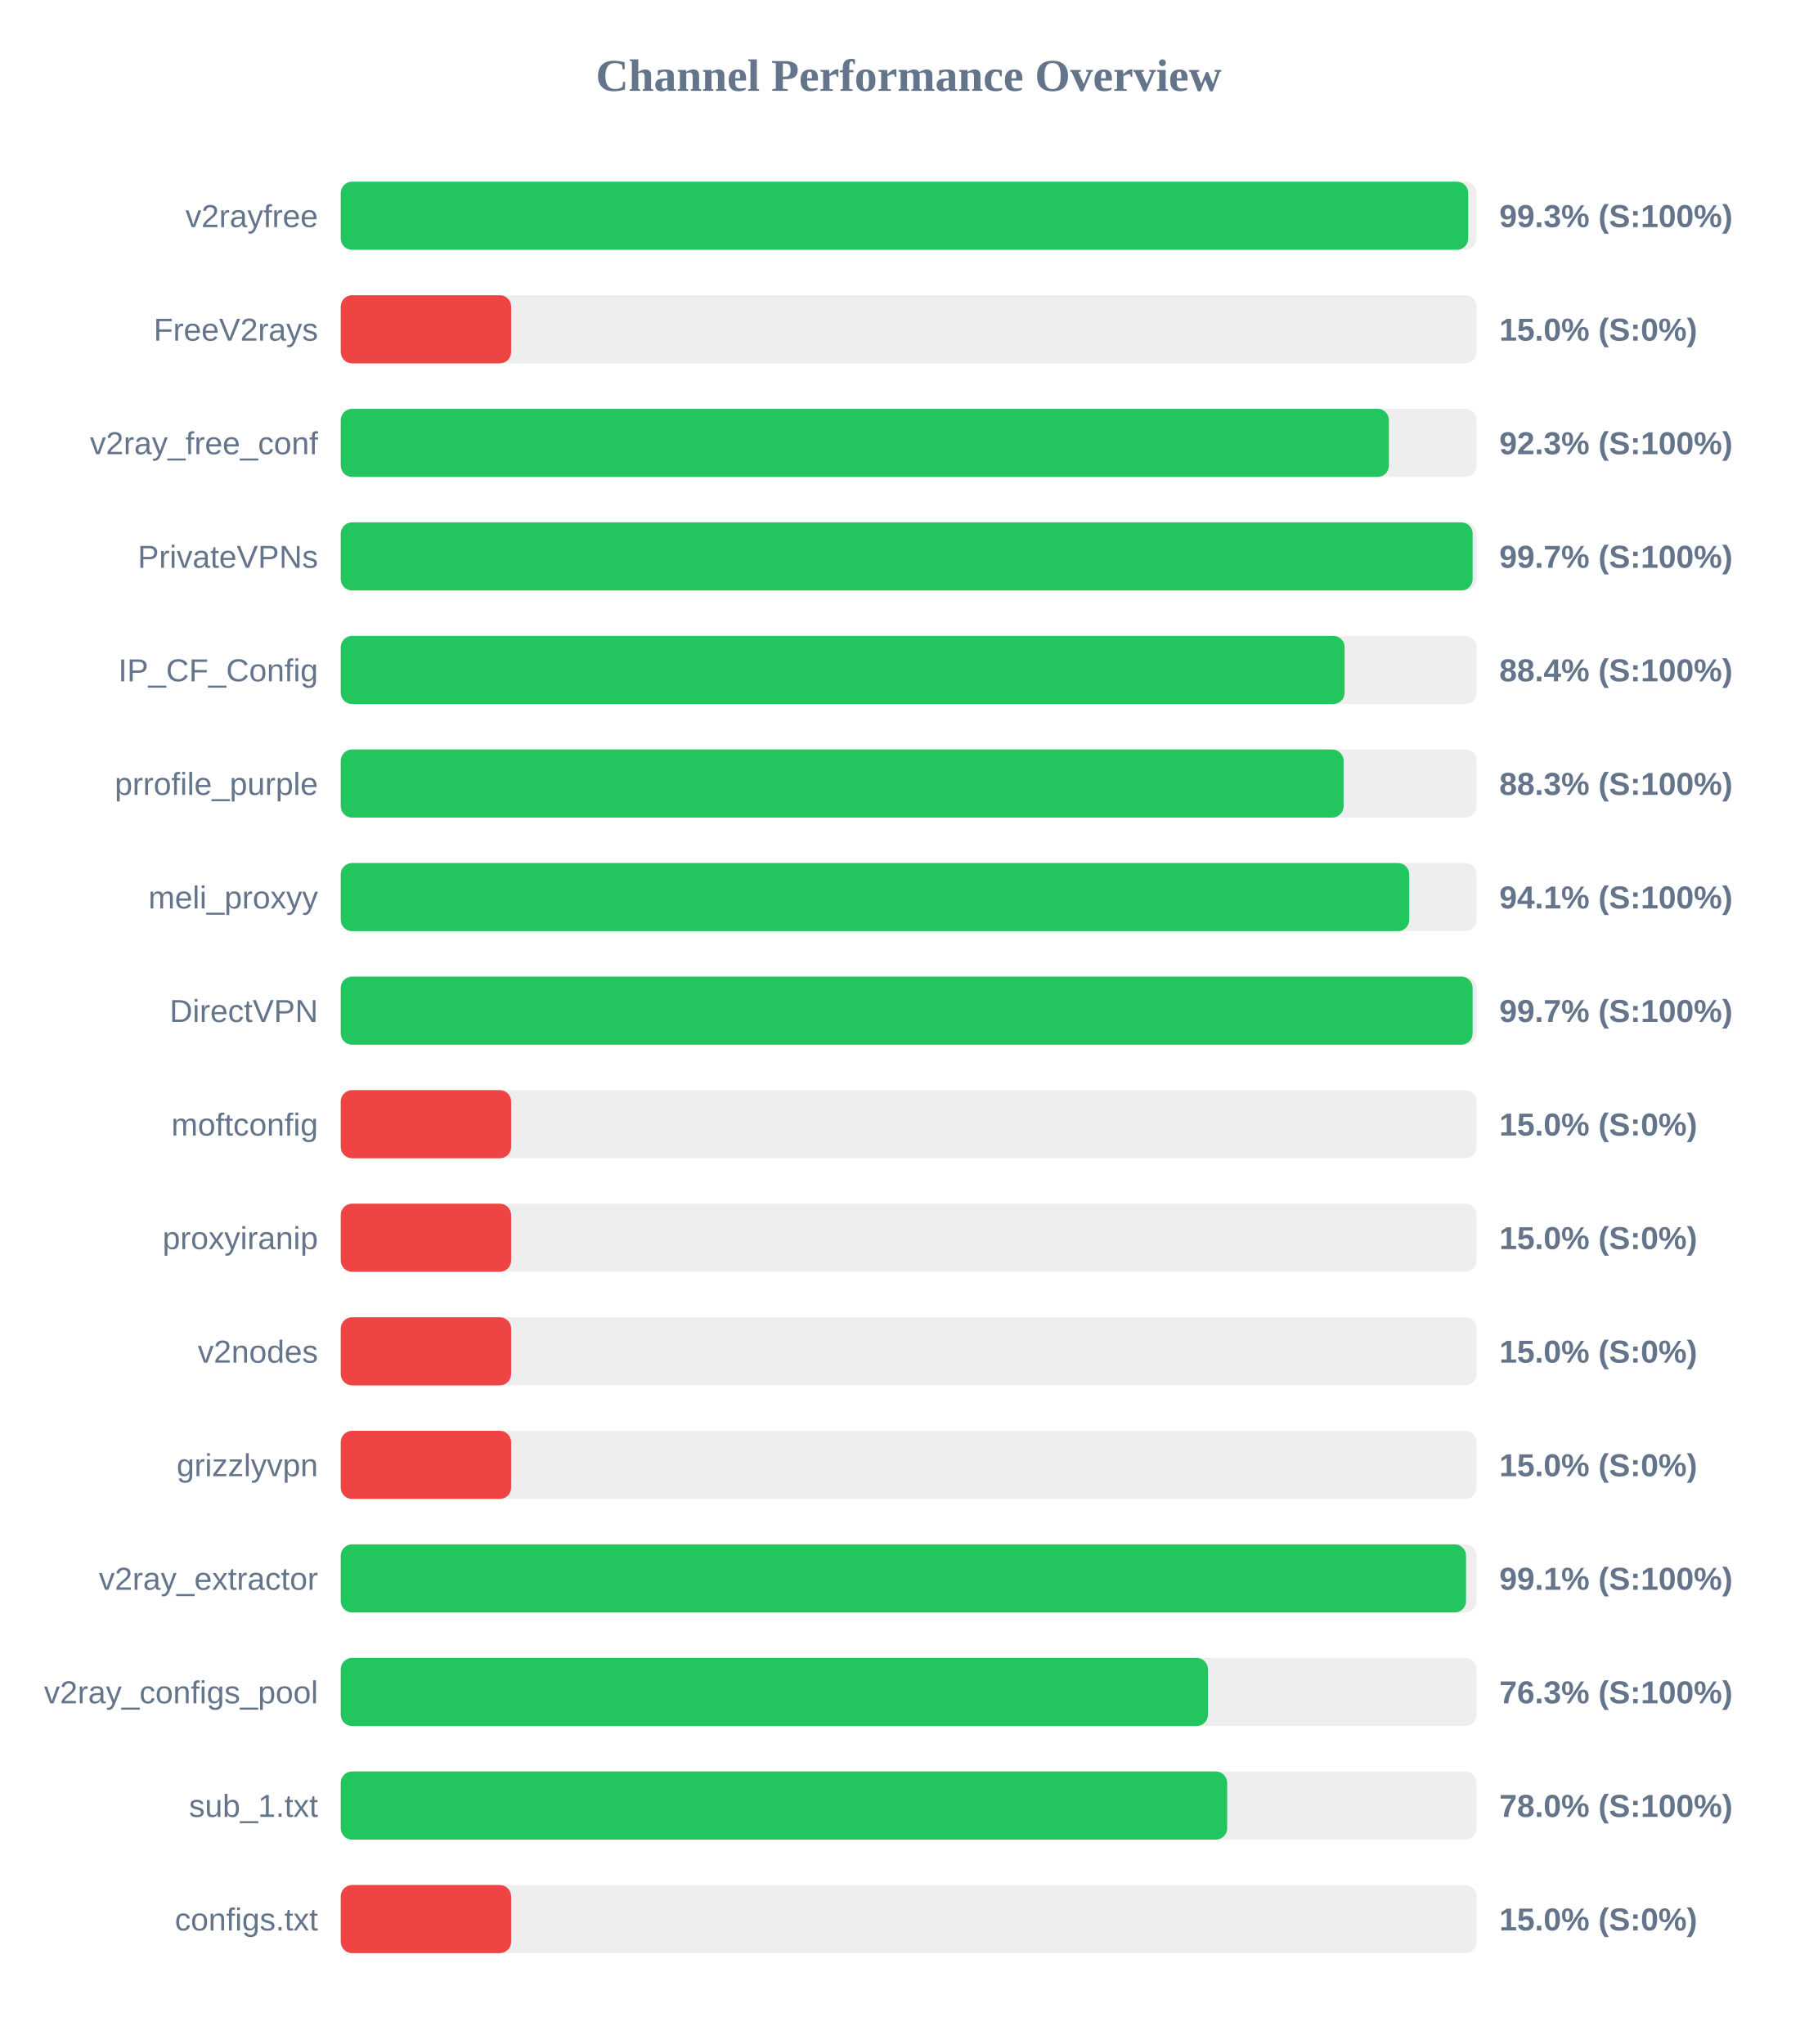
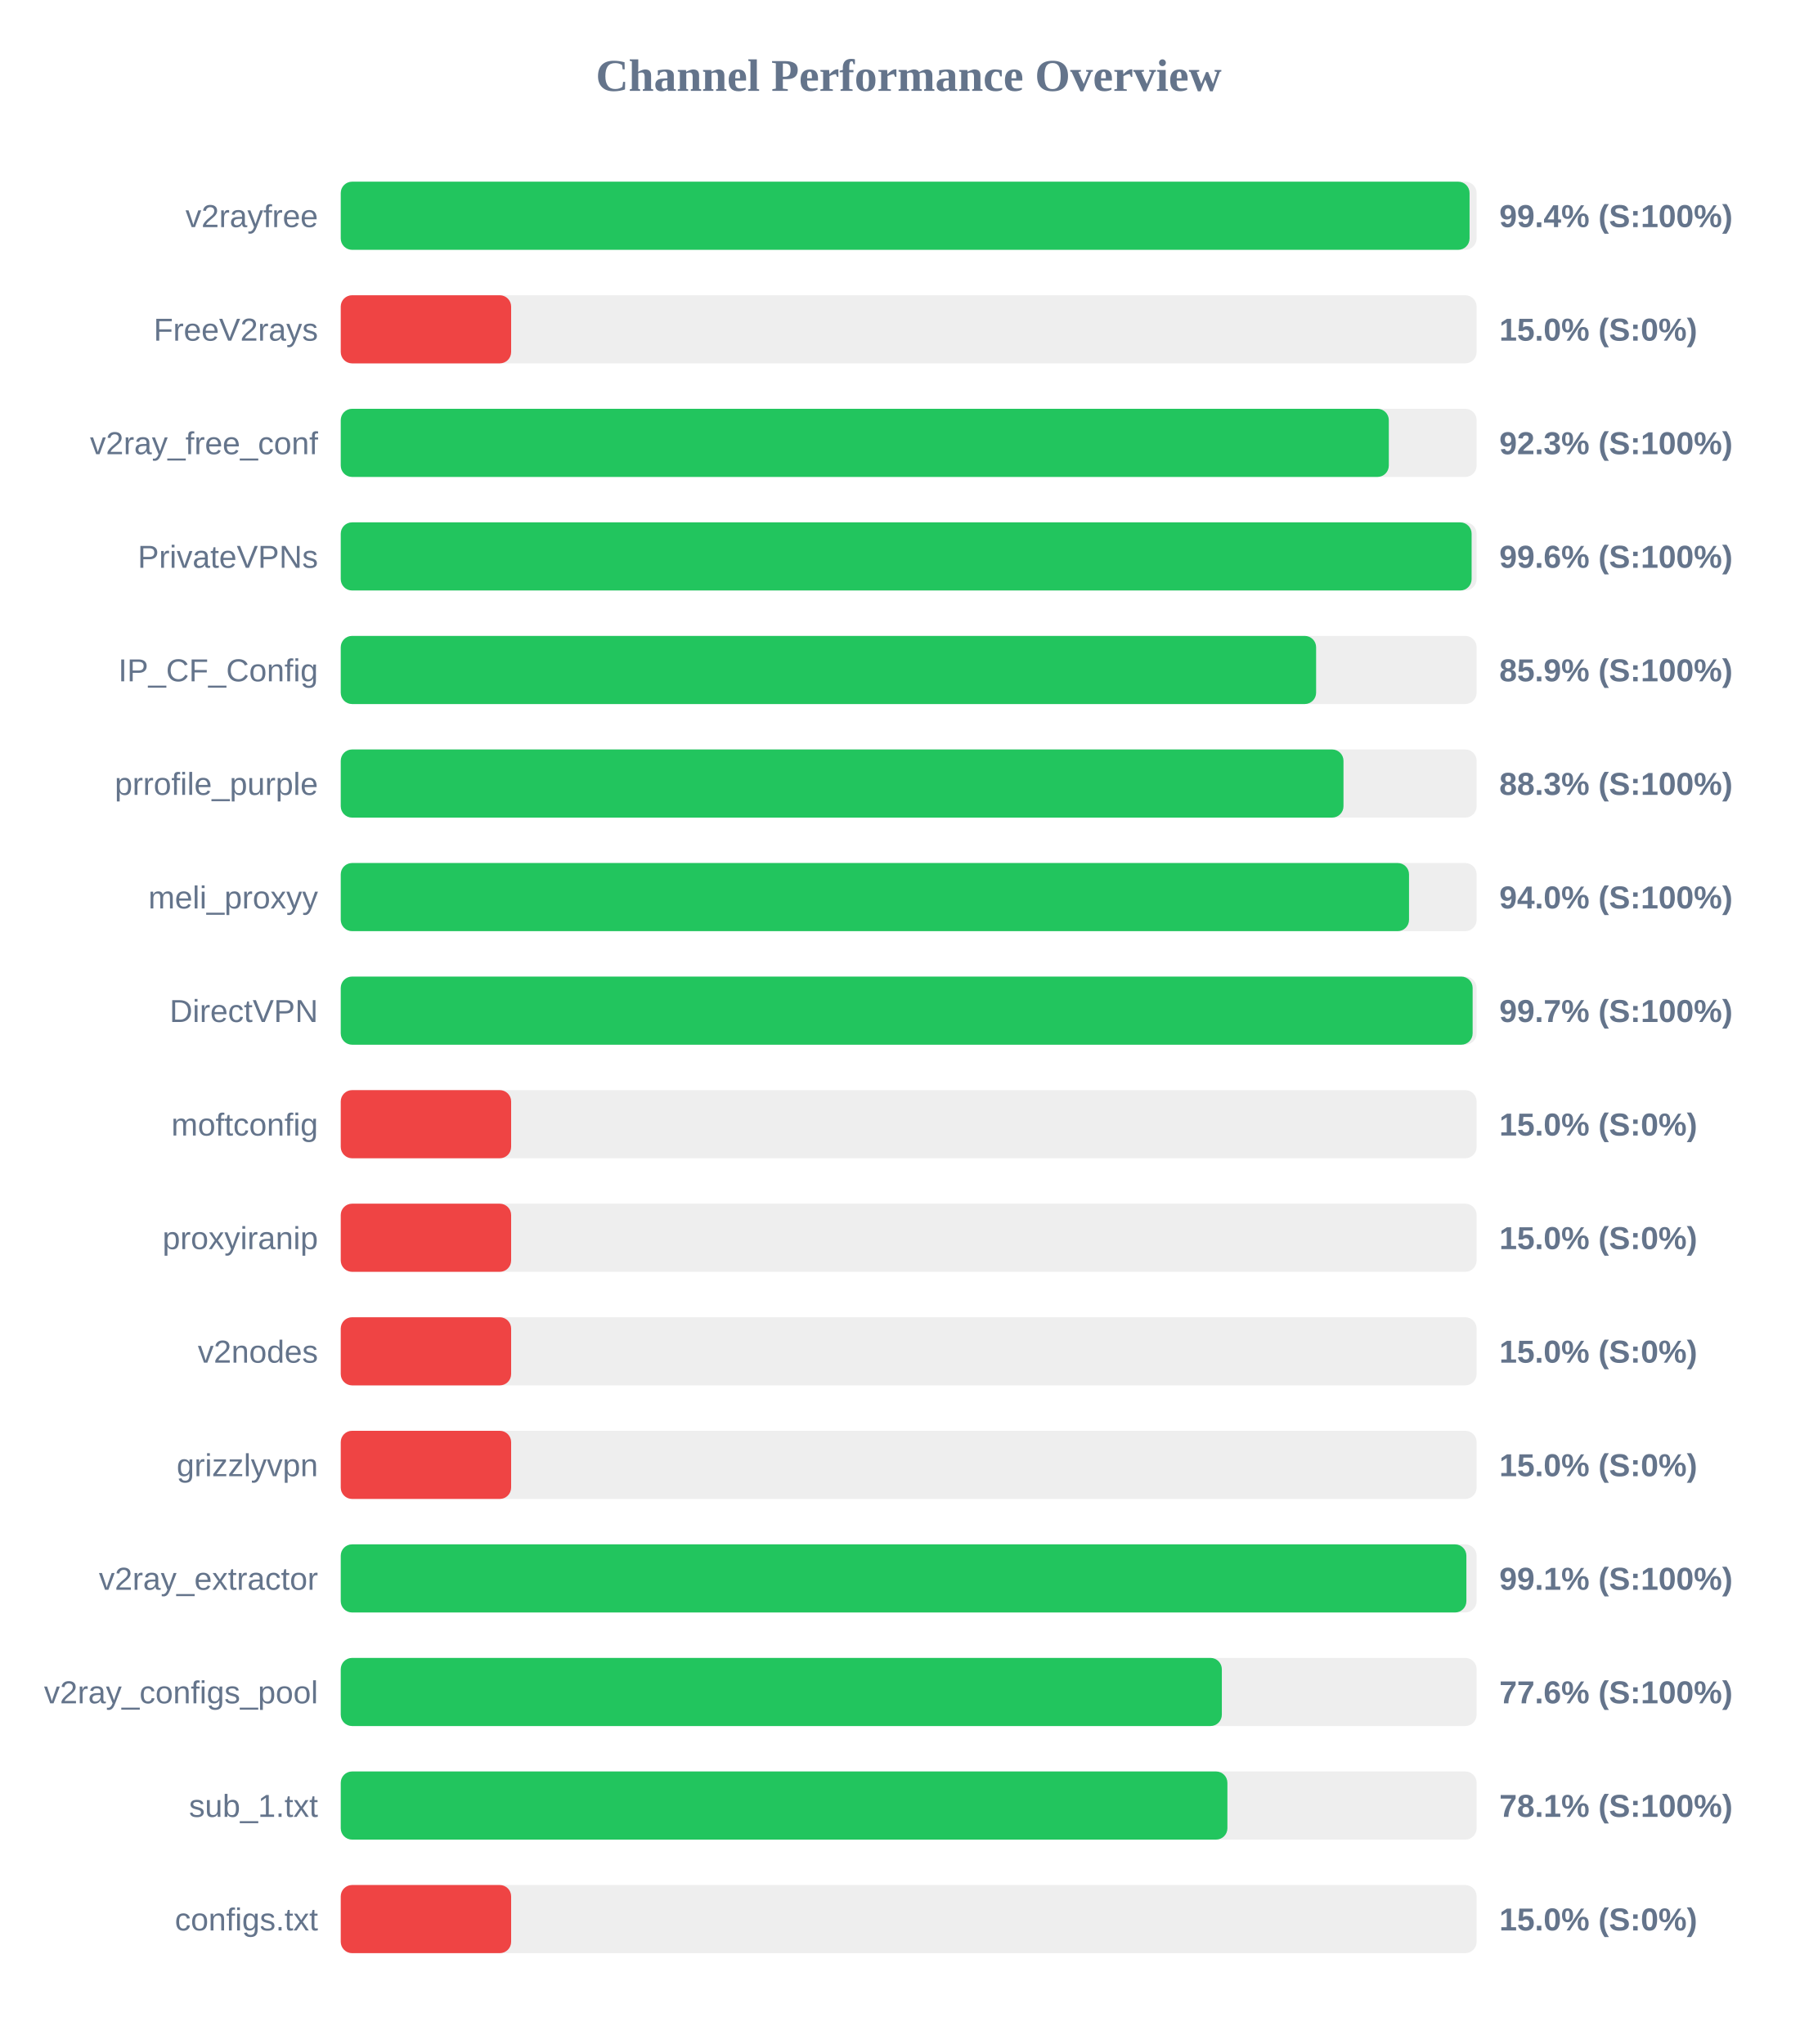
<svg xmlns="http://www.w3.org/2000/svg" width="800" height="900" version="1.1">
  <style>
        .row { font: 14px Arial; fill: #64748b; }
        .score { font: bold 14px Arial; fill: #64748b; }
    </style>
  <text x="400" y="40" text-anchor="middle" font-size="20px" font-weight="bold" fill="#64748b">Channel Performance Overview</text>
  <rect x="150" y="80" width="500" height="30" fill="#eee" rx="5" />
-   <rect x="150" y="80" width="496.3" height="30" fill="#22c55e" rx="5" />
+   <rect x="150" y="80" width="496.9" height="30" fill="#22c55e" rx="5" />
  <text x="140" y="100" text-anchor="end" class="row">v2rayfree</text>
-   <text x="660" y="100" text-anchor="start" class="score">99.3% (S:100%)</text>
+   <text x="660" y="100" text-anchor="start" class="score">99.4% (S:100%)</text>
  <rect x="150" y="130" width="500" height="30" fill="#eee" rx="5" />
  <rect x="150" y="130" width="75.0" height="30" fill="#ef4444" rx="5" />
  <text x="140" y="150" text-anchor="end" class="row">FreeV2rays</text>
  <text x="660" y="150" text-anchor="start" class="score">15.0% (S:0%)</text>
  <rect x="150" y="180" width="500" height="30" fill="#eee" rx="5" />
-   <rect x="150" y="180" width="461.4" height="30" fill="#22c55e" rx="5" />
+   <rect x="150" y="180" width="461.35" height="30" fill="#22c55e" rx="5" />
  <text x="140" y="200" text-anchor="end" class="row">v2ray_free_conf</text>
  <text x="660" y="200" text-anchor="start" class="score">92.3% (S:100%)</text>
  <rect x="150" y="230" width="500" height="30" fill="#eee" rx="5" />
-   <rect x="150" y="230" width="498.25" height="30" fill="#22c55e" rx="5" />
+   <rect x="150" y="230" width="497.8" height="30" fill="#22c55e" rx="5" />
  <text x="140" y="250" text-anchor="end" class="row">PrivateVPNs</text>
-   <text x="660" y="250" text-anchor="start" class="score">99.7% (S:100%)</text>
+   <text x="660" y="250" text-anchor="start" class="score">99.6% (S:100%)</text>
  <rect x="150" y="280" width="500" height="30" fill="#eee" rx="5" />
-   <rect x="150" y="280" width="441.9" height="30" fill="#22c55e" rx="5" />
+   <rect x="150" y="280" width="429.35" height="30" fill="#22c55e" rx="5" />
  <text x="140" y="300" text-anchor="end" class="row">IP_CF_Config</text>
-   <text x="660" y="300" text-anchor="start" class="score">88.4% (S:100%)</text>
+   <text x="660" y="300" text-anchor="start" class="score">85.9% (S:100%)</text>
  <rect x="150" y="330" width="500" height="30" fill="#eee" rx="5" />
-   <rect x="150" y="330" width="441.45" height="30" fill="#22c55e" rx="5" />
+   <rect x="150" y="330" width="441.4" height="30" fill="#22c55e" rx="5" />
  <text x="140" y="350" text-anchor="end" class="row">prrofile_purple</text>
  <text x="660" y="350" text-anchor="start" class="score">88.3% (S:100%)</text>
  <rect x="150" y="380" width="500" height="30" fill="#eee" rx="5" />
-   <rect x="150" y="380" width="470.35" height="30" fill="#22c55e" rx="5" />
+   <rect x="150" y="380" width="470.25" height="30" fill="#22c55e" rx="5" />
  <text x="140" y="400" text-anchor="end" class="row">meli_proxyy</text>
-   <text x="660" y="400" text-anchor="start" class="score">94.1% (S:100%)</text>
+   <text x="660" y="400" text-anchor="start" class="score">94.0% (S:100%)</text>
  <rect x="150" y="430" width="500" height="30" fill="#eee" rx="5" />
  <rect x="150" y="430" width="498.25" height="30" fill="#22c55e" rx="5" />
  <text x="140" y="450" text-anchor="end" class="row">DirectVPN</text>
  <text x="660" y="450" text-anchor="start" class="score">99.7% (S:100%)</text>
  <rect x="150" y="480" width="500" height="30" fill="#eee" rx="5" />
  <rect x="150" y="480" width="75.0" height="30" fill="#ef4444" rx="5" />
  <text x="140" y="500" text-anchor="end" class="row">moftconfig</text>
  <text x="660" y="500" text-anchor="start" class="score">15.0% (S:0%)</text>
  <rect x="150" y="530" width="500" height="30" fill="#eee" rx="5" />
  <rect x="150" y="530" width="75.0" height="30" fill="#ef4444" rx="5" />
  <text x="140" y="550" text-anchor="end" class="row">proxyiranip</text>
  <text x="660" y="550" text-anchor="start" class="score">15.0% (S:0%)</text>
  <rect x="150" y="580" width="500" height="30" fill="#eee" rx="5" />
  <rect x="150" y="580" width="75.0" height="30" fill="#ef4444" rx="5" />
  <text x="140" y="600" text-anchor="end" class="row">v2nodes</text>
  <text x="660" y="600" text-anchor="start" class="score">15.0% (S:0%)</text>
  <rect x="150" y="630" width="500" height="30" fill="#eee" rx="5" />
  <rect x="150" y="630" width="75.0" height="30" fill="#ef4444" rx="5" />
  <text x="140" y="650" text-anchor="end" class="row">grizzlyvpn</text>
  <text x="660" y="650" text-anchor="start" class="score">15.0% (S:0%)</text>
  <rect x="150" y="680" width="500" height="30" fill="#eee" rx="5" />
-   <rect x="150" y="680" width="495.35" height="30" fill="#22c55e" rx="5" />
+   <rect x="150" y="680" width="495.5" height="30" fill="#22c55e" rx="5" />
  <text x="140" y="700" text-anchor="end" class="row">v2ray_extractor</text>
  <text x="660" y="700" text-anchor="start" class="score">99.1% (S:100%)</text>
  <rect x="150" y="730" width="500" height="30" fill="#eee" rx="5" />
-   <rect x="150" y="730" width="381.75" height="30" fill="#22c55e" rx="5" />
+   <rect x="150" y="730" width="387.85" height="30" fill="#22c55e" rx="5" />
  <text x="140" y="750" text-anchor="end" class="row">v2ray_configs_pool</text>
-   <text x="660" y="750" text-anchor="start" class="score">76.3% (S:100%)</text>
+   <text x="660" y="750" text-anchor="start" class="score">77.6% (S:100%)</text>
  <rect x="150" y="780" width="500" height="30" fill="#eee" rx="5" />
-   <rect x="150" y="780" width="390.2" height="30" fill="#22c55e" rx="5" />
+   <rect x="150" y="780" width="390.3" height="30" fill="#22c55e" rx="5" />
  <text x="140" y="800" text-anchor="end" class="row">sub_1.txt</text>
-   <text x="660" y="800" text-anchor="start" class="score">78.0% (S:100%)</text>
+   <text x="660" y="800" text-anchor="start" class="score">78.1% (S:100%)</text>
  <rect x="150" y="830" width="500" height="30" fill="#eee" rx="5" />
  <rect x="150" y="830" width="75.0" height="30" fill="#ef4444" rx="5" />
  <text x="140" y="850" text-anchor="end" class="row">configs.txt</text>
  <text x="660" y="850" text-anchor="start" class="score">15.0% (S:0%)</text>
</svg>
